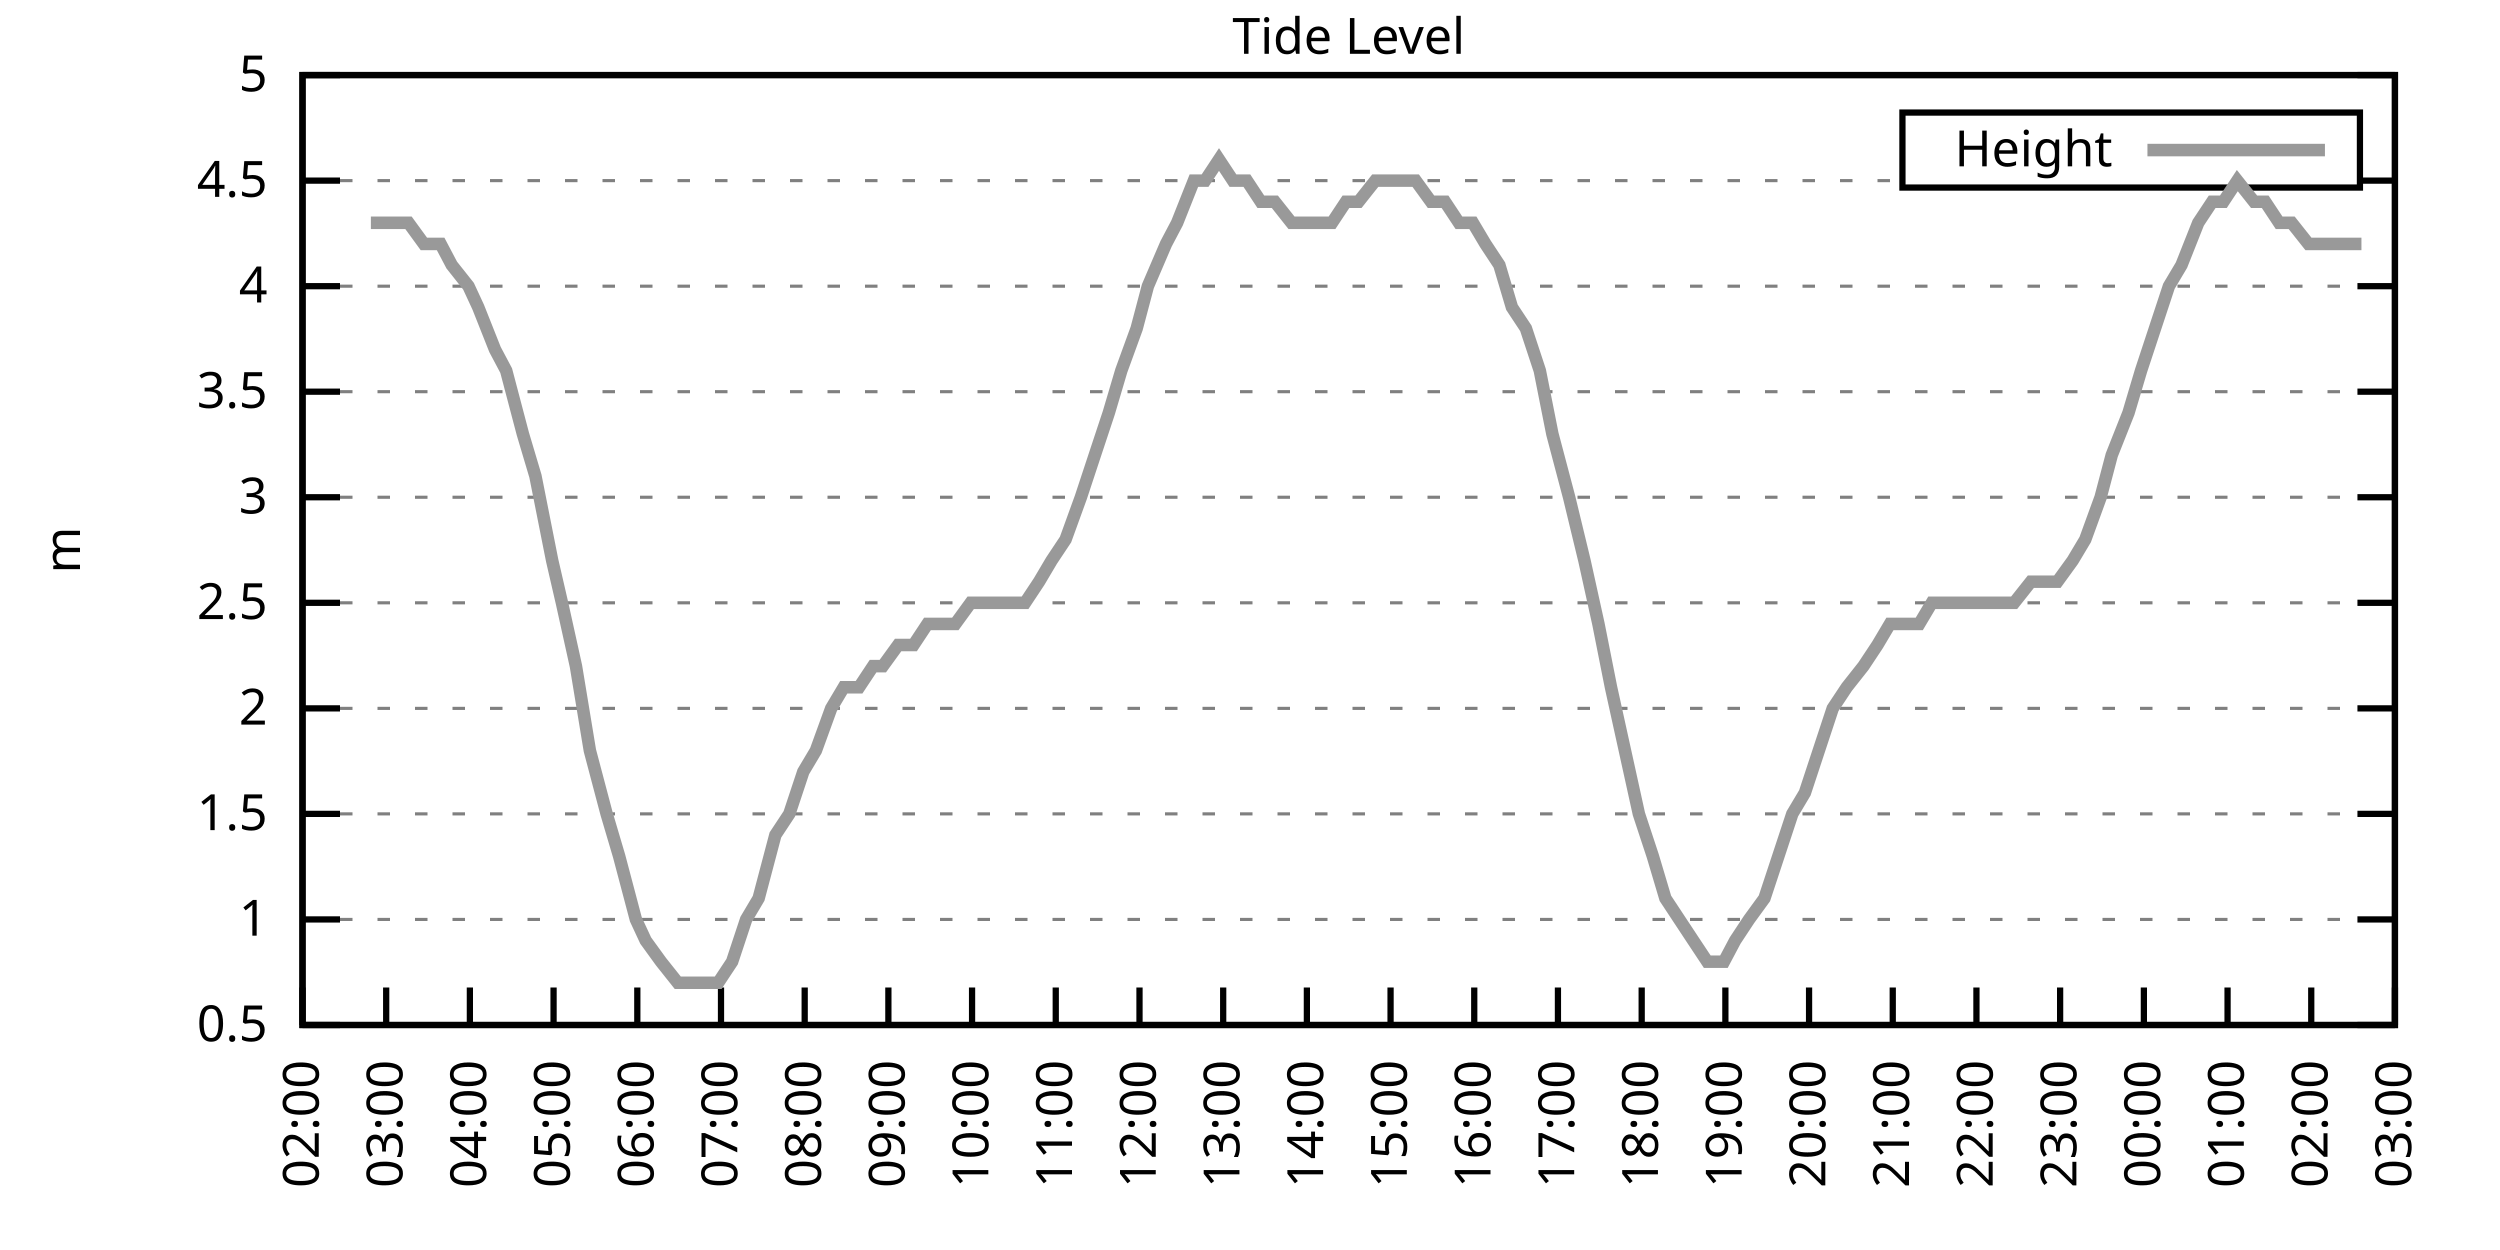
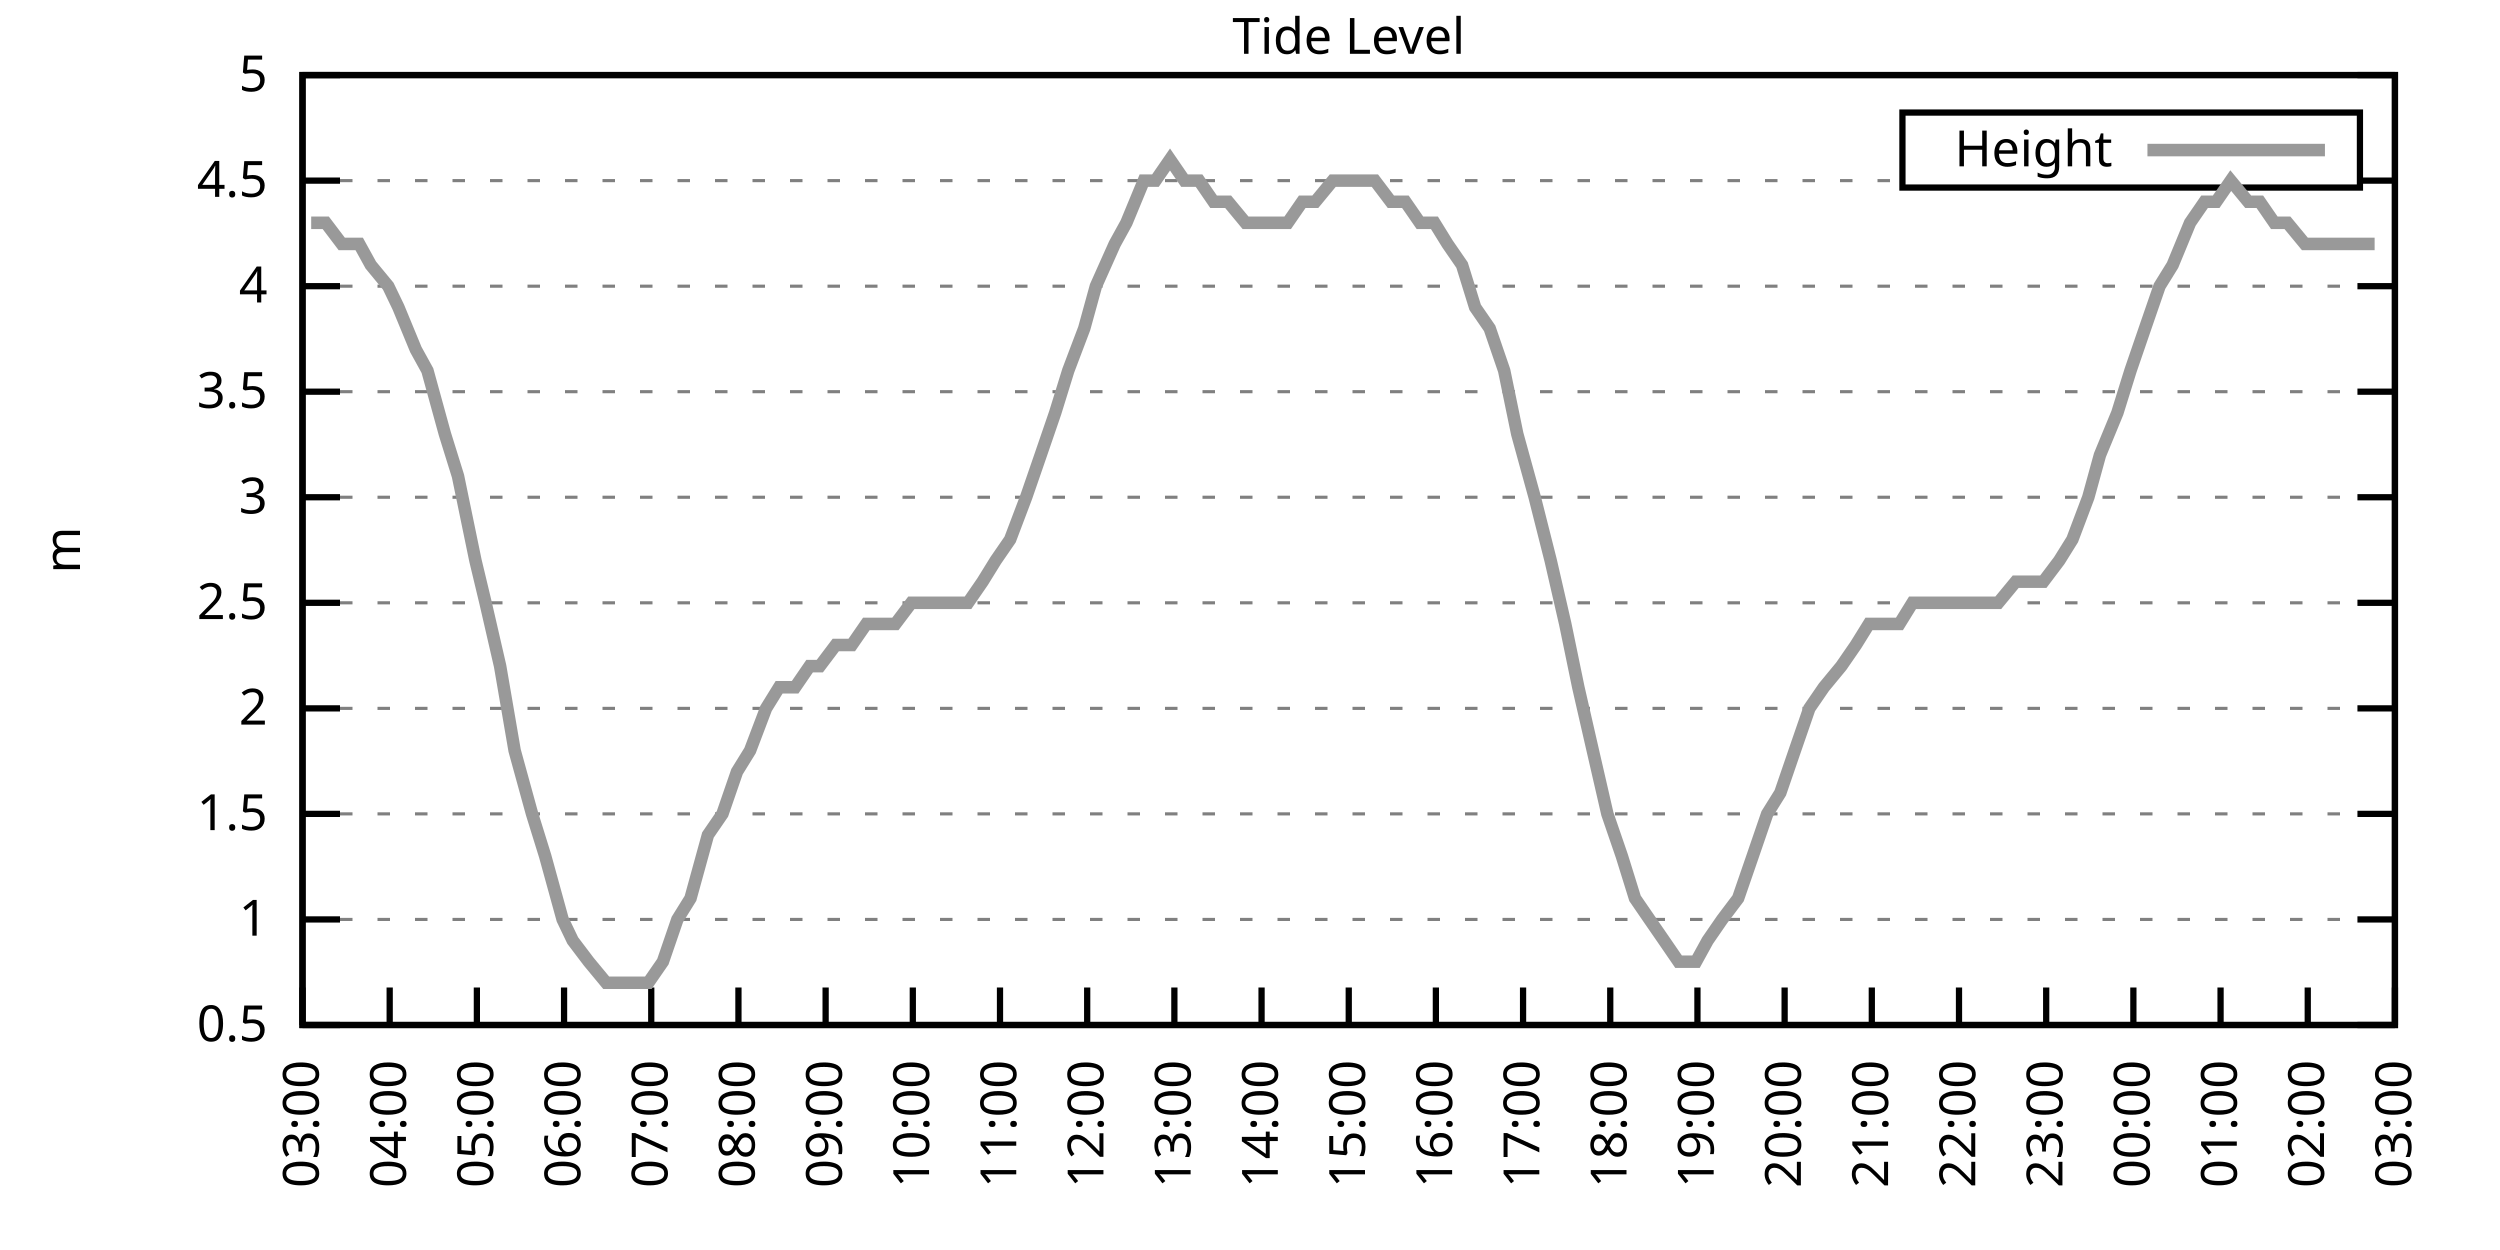
<svg xmlns="http://www.w3.org/2000/svg" xmlns:xlink="http://www.w3.org/1999/xlink" width="400" height="200" viewBox="0 0 400 200">
  <g id="gnuplot_canvas">
    <rect x="0" y="0" width="400" height="200" fill="none" />
    <defs>
      <circle id="gpDot" r="0.5" stroke-width="0.5" stroke="currentColor" />
      <path id="gpPt0" stroke-width="0.333" stroke="currentColor" d="M-1,0 h2 M0,-1 v2" />
      <path id="gpPt1" stroke-width="0.333" stroke="currentColor" d="M-1,-1 L1,1 M1,-1 L-1,1" />
      <path id="gpPt2" stroke-width="0.333" stroke="currentColor" d="M-1,0 L1,0 M0,-1 L0,1 M-1,-1 L1,1 M-1,1 L1,-1" />
      <rect id="gpPt3" stroke-width="0.333" stroke="currentColor" x="-1" y="-1" width="2" height="2" />
      <rect id="gpPt4" stroke-width="0.333" stroke="currentColor" fill="currentColor" x="-1" y="-1" width="2" height="2" />
      <circle id="gpPt5" stroke-width="0.333" stroke="currentColor" cx="0" cy="0" r="1" />
      <use xlink:href="#gpPt5" id="gpPt6" fill="currentColor" stroke="none" />
      <path id="gpPt7" stroke-width="0.333" stroke="currentColor" d="M0,-1.33 L-1.33,0.67 L1.33,0.67 z" />
      <use xlink:href="#gpPt7" id="gpPt8" fill="currentColor" stroke="none" />
      <use xlink:href="#gpPt7" id="gpPt9" stroke="currentColor" transform="rotate(180)" />
      <use xlink:href="#gpPt9" id="gpPt10" fill="currentColor" stroke="none" />
      <use xlink:href="#gpPt3" id="gpPt11" stroke="currentColor" transform="rotate(45)" />
      <use xlink:href="#gpPt11" id="gpPt12" fill="currentColor" stroke="none" />
      <path id="gpPt13" stroke-width="0.333" stroke="currentColor" d="M0,1.330 L1.265,0.411 L0.782,-1.067 L-0.782,-1.076 L-1.265,0.411 z" />
      <use xlink:href="#gpPt13" id="gpPt14" fill="currentColor" stroke="none" />
      <filter id="textbox" filterUnits="objectBoundingBox" x="0" y="0" height="1" width="1">
        <feFlood flood-color="white" flood-opacity="1" result="bgnd" />
        <feComposite in="SourceGraphic" in2="bgnd" operator="atop" />
      </filter>
      <filter id="greybox" filterUnits="objectBoundingBox" x="0" y="0" height="1" width="1">
        <feFlood flood-color="lightgrey" flood-opacity="1" result="grey" />
        <feComposite in="SourceGraphic" in2="grey" operator="atop" />
      </filter>
    </defs>
    <g fill="none" color="white" stroke="currentColor" stroke-width="1.00" stroke-linecap="butt" stroke-linejoin="miter">
</g>
    <g fill="none" color="black" stroke="currentColor" stroke-width="1.00" stroke-linecap="butt" stroke-linejoin="miter">
      <g stroke="none" shape-rendering="crispEdges">
        <polygon fill="rgb(255, 255, 255)" points="48.40,164.00 383.18,164.00 383.18,12.02 48.40,12.02 " />
      </g>
    </g>
    <g fill="none" color="black" stroke="currentColor" stroke-width="1.00" stroke-linecap="butt" stroke-linejoin="miter">
</g>
    <g fill="none" color="black" stroke="black" stroke-width="0.50" stroke-linecap="butt" stroke-linejoin="miter">
</g>
    <g fill="none" color="gray" stroke="currentColor" stroke-width="0.50" stroke-linecap="butt" stroke-linejoin="miter">
      <path stroke="gray" stroke-dasharray="2,4" class="gridline" d="M48.40,164.00 L383.19,164.00  " />
    </g>
    <g fill="none" color="gray" stroke="gray" stroke-width="1.00" stroke-linecap="butt" stroke-linejoin="miter">
</g>
    <g fill="none" color="black" stroke="currentColor" stroke-width="1.00" stroke-linecap="butt" stroke-linejoin="miter">
      <path stroke="black" d="M48.40,164.00 L54.40,164.00 M383.19,164.00 L377.19,164.00  " />
      <g transform="translate(42.80,166.60)" stroke="none" fill="black" font-family="Sans" font-size="8.00" text-anchor="end">
        <text>
          <tspan font-family="Sans"> 0.5</tspan>
        </text>
      </g>
    </g>
    <g fill="none" color="black" stroke="currentColor" stroke-width="1.00" stroke-linecap="butt" stroke-linejoin="miter">
</g>
    <g fill="none" color="black" stroke="black" stroke-width="0.50" stroke-linecap="butt" stroke-linejoin="miter">
</g>
    <g fill="none" color="gray" stroke="currentColor" stroke-width="0.50" stroke-linecap="butt" stroke-linejoin="miter">
      <path stroke="gray" stroke-dasharray="2,4" class="gridline" d="M48.40,147.11 L383.19,147.11  " />
    </g>
    <g fill="none" color="gray" stroke="gray" stroke-width="1.00" stroke-linecap="butt" stroke-linejoin="miter">
</g>
    <g fill="none" color="black" stroke="currentColor" stroke-width="1.00" stroke-linecap="butt" stroke-linejoin="miter">
      <path stroke="black" d="M48.40,147.11 L54.40,147.11 M383.19,147.11 L377.19,147.11  " />
      <g transform="translate(42.80,149.71)" stroke="none" fill="black" font-family="Sans" font-size="8.00" text-anchor="end">
        <text>
          <tspan font-family="Sans"> 1</tspan>
        </text>
      </g>
    </g>
    <g fill="none" color="black" stroke="currentColor" stroke-width="1.00" stroke-linecap="butt" stroke-linejoin="miter">
</g>
    <g fill="none" color="black" stroke="black" stroke-width="0.50" stroke-linecap="butt" stroke-linejoin="miter">
</g>
    <g fill="none" color="gray" stroke="currentColor" stroke-width="0.50" stroke-linecap="butt" stroke-linejoin="miter">
      <path stroke="gray" stroke-dasharray="2,4" class="gridline" d="M48.40,130.22 L383.19,130.22  " />
    </g>
    <g fill="none" color="gray" stroke="gray" stroke-width="1.00" stroke-linecap="butt" stroke-linejoin="miter">
</g>
    <g fill="none" color="black" stroke="currentColor" stroke-width="1.00" stroke-linecap="butt" stroke-linejoin="miter">
      <path stroke="black" d="M48.40,130.22 L54.40,130.22 M383.19,130.22 L377.19,130.22  " />
      <g transform="translate(42.80,132.82)" stroke="none" fill="black" font-family="Sans" font-size="8.00" text-anchor="end">
        <text>
          <tspan font-family="Sans"> 1.5</tspan>
        </text>
      </g>
    </g>
    <g fill="none" color="black" stroke="currentColor" stroke-width="1.00" stroke-linecap="butt" stroke-linejoin="miter">
</g>
    <g fill="none" color="black" stroke="black" stroke-width="0.50" stroke-linecap="butt" stroke-linejoin="miter">
</g>
    <g fill="none" color="gray" stroke="currentColor" stroke-width="0.50" stroke-linecap="butt" stroke-linejoin="miter">
      <path stroke="gray" stroke-dasharray="2,4" class="gridline" d="M48.40,113.34 L383.19,113.34  " />
    </g>
    <g fill="none" color="gray" stroke="gray" stroke-width="1.00" stroke-linecap="butt" stroke-linejoin="miter">
</g>
    <g fill="none" color="black" stroke="currentColor" stroke-width="1.00" stroke-linecap="butt" stroke-linejoin="miter">
      <path stroke="black" d="M48.40,113.34 L54.40,113.34 M383.19,113.34 L377.19,113.34  " />
      <g transform="translate(42.80,115.94)" stroke="none" fill="black" font-family="Sans" font-size="8.00" text-anchor="end">
        <text>
          <tspan font-family="Sans"> 2</tspan>
        </text>
      </g>
    </g>
    <g fill="none" color="black" stroke="currentColor" stroke-width="1.00" stroke-linecap="butt" stroke-linejoin="miter">
</g>
    <g fill="none" color="black" stroke="black" stroke-width="0.50" stroke-linecap="butt" stroke-linejoin="miter">
</g>
    <g fill="none" color="gray" stroke="currentColor" stroke-width="0.50" stroke-linecap="butt" stroke-linejoin="miter">
      <path stroke="gray" stroke-dasharray="2,4" class="gridline" d="M48.40,96.45 L383.19,96.45  " />
    </g>
    <g fill="none" color="gray" stroke="gray" stroke-width="1.00" stroke-linecap="butt" stroke-linejoin="miter">
</g>
    <g fill="none" color="black" stroke="currentColor" stroke-width="1.00" stroke-linecap="butt" stroke-linejoin="miter">
      <path stroke="black" d="M48.40,96.45 L54.40,96.45 M383.19,96.45 L377.19,96.45  " />
      <g transform="translate(42.80,99.05)" stroke="none" fill="black" font-family="Sans" font-size="8.00" text-anchor="end">
        <text>
          <tspan font-family="Sans"> 2.5</tspan>
        </text>
      </g>
    </g>
    <g fill="none" color="black" stroke="currentColor" stroke-width="1.00" stroke-linecap="butt" stroke-linejoin="miter">
</g>
    <g fill="none" color="black" stroke="black" stroke-width="0.50" stroke-linecap="butt" stroke-linejoin="miter">
</g>
    <g fill="none" color="gray" stroke="currentColor" stroke-width="0.50" stroke-linecap="butt" stroke-linejoin="miter">
      <path stroke="gray" stroke-dasharray="2,4" class="gridline" d="M48.40,79.56 L383.19,79.56  " />
    </g>
    <g fill="none" color="gray" stroke="gray" stroke-width="1.00" stroke-linecap="butt" stroke-linejoin="miter">
</g>
    <g fill="none" color="black" stroke="currentColor" stroke-width="1.00" stroke-linecap="butt" stroke-linejoin="miter">
      <path stroke="black" d="M48.40,79.56 L54.40,79.56 M383.19,79.56 L377.19,79.56  " />
      <g transform="translate(42.80,82.16)" stroke="none" fill="black" font-family="Sans" font-size="8.00" text-anchor="end">
        <text>
          <tspan font-family="Sans"> 3</tspan>
        </text>
      </g>
    </g>
    <g fill="none" color="black" stroke="currentColor" stroke-width="1.00" stroke-linecap="butt" stroke-linejoin="miter">
</g>
    <g fill="none" color="black" stroke="black" stroke-width="0.50" stroke-linecap="butt" stroke-linejoin="miter">
</g>
    <g fill="none" color="gray" stroke="currentColor" stroke-width="0.50" stroke-linecap="butt" stroke-linejoin="miter">
      <path stroke="gray" stroke-dasharray="2,4" class="gridline" d="M48.40,62.67 L383.19,62.67  " />
    </g>
    <g fill="none" color="gray" stroke="gray" stroke-width="1.00" stroke-linecap="butt" stroke-linejoin="miter">
</g>
    <g fill="none" color="black" stroke="currentColor" stroke-width="1.00" stroke-linecap="butt" stroke-linejoin="miter">
      <path stroke="black" d="M48.40,62.67 L54.40,62.67 M383.19,62.67 L377.19,62.67  " />
      <g transform="translate(42.80,65.27)" stroke="none" fill="black" font-family="Sans" font-size="8.00" text-anchor="end">
        <text>
          <tspan font-family="Sans"> 3.5</tspan>
        </text>
      </g>
    </g>
    <g fill="none" color="black" stroke="currentColor" stroke-width="1.00" stroke-linecap="butt" stroke-linejoin="miter">
</g>
    <g fill="none" color="black" stroke="black" stroke-width="0.50" stroke-linecap="butt" stroke-linejoin="miter">
</g>
    <g fill="none" color="gray" stroke="currentColor" stroke-width="0.50" stroke-linecap="butt" stroke-linejoin="miter">
      <path stroke="gray" stroke-dasharray="2,4" class="gridline" d="M48.40,45.79 L383.19,45.79  " />
    </g>
    <g fill="none" color="gray" stroke="gray" stroke-width="1.00" stroke-linecap="butt" stroke-linejoin="miter">
</g>
    <g fill="none" color="black" stroke="currentColor" stroke-width="1.00" stroke-linecap="butt" stroke-linejoin="miter">
      <path stroke="black" d="M48.40,45.79 L54.40,45.79 M383.19,45.79 L377.19,45.79  " />
      <g transform="translate(42.80,48.39)" stroke="none" fill="black" font-family="Sans" font-size="8.00" text-anchor="end">
        <text>
          <tspan font-family="Sans"> 4</tspan>
        </text>
      </g>
    </g>
    <g fill="none" color="black" stroke="currentColor" stroke-width="1.00" stroke-linecap="butt" stroke-linejoin="miter">
</g>
    <g fill="none" color="black" stroke="black" stroke-width="0.50" stroke-linecap="butt" stroke-linejoin="miter">
</g>
    <g fill="none" color="gray" stroke="currentColor" stroke-width="0.50" stroke-linecap="butt" stroke-linejoin="miter">
      <path stroke="gray" stroke-dasharray="2,4" class="gridline" d="M48.40,28.90 L304.39,28.90 M377.59,28.90 L383.19,28.90  " />
    </g>
    <g fill="none" color="gray" stroke="gray" stroke-width="1.00" stroke-linecap="butt" stroke-linejoin="miter">
</g>
    <g fill="none" color="black" stroke="currentColor" stroke-width="1.00" stroke-linecap="butt" stroke-linejoin="miter">
      <path stroke="black" d="M48.40,28.90 L54.40,28.90 M383.19,28.90 L377.19,28.90  " />
      <g transform="translate(42.80,31.50)" stroke="none" fill="black" font-family="Sans" font-size="8.00" text-anchor="end">
        <text>
          <tspan font-family="Sans"> 4.5</tspan>
        </text>
      </g>
    </g>
    <g fill="none" color="black" stroke="currentColor" stroke-width="1.00" stroke-linecap="butt" stroke-linejoin="miter">
</g>
    <g fill="none" color="black" stroke="black" stroke-width="0.50" stroke-linecap="butt" stroke-linejoin="miter">
</g>
    <g fill="none" color="gray" stroke="currentColor" stroke-width="0.50" stroke-linecap="butt" stroke-linejoin="miter">
      <path stroke="gray" stroke-dasharray="2,4" class="gridline" d="M48.40,12.01 L383.19,12.01  " />
    </g>
    <g fill="none" color="gray" stroke="gray" stroke-width="1.00" stroke-linecap="butt" stroke-linejoin="miter">
</g>
    <g fill="none" color="black" stroke="currentColor" stroke-width="1.00" stroke-linecap="butt" stroke-linejoin="miter">
      <path stroke="black" d="M48.40,12.01 L54.40,12.01 M383.19,12.01 L377.19,12.01  " />
      <g transform="translate(42.80,14.61)" stroke="none" fill="black" font-family="Sans" font-size="8.00" text-anchor="end">
        <text>
          <tspan font-family="Sans"> 5</tspan>
        </text>
      </g>
    </g>
    <g fill="none" color="black" stroke="currentColor" stroke-width="1.00" stroke-linecap="butt" stroke-linejoin="miter">
      <path stroke="black" d="M48.40,164.00 L48.40,158.00  " />
      <g transform="translate(51.00,169.60) rotate(270.00)" stroke="none" fill="black" font-family="Sans" font-size="8.00" text-anchor="end">
        <text>
-           <tspan font-family="Sans">02:00</tspan>
-         </text>
-       </g>
-     </g>
-     <g fill="none" color="black" stroke="currentColor" stroke-width="1.00" stroke-linecap="butt" stroke-linejoin="miter">
-       <path stroke="black" d="M61.79,164.00 L61.79,158.00  " />
-       <g transform="translate(64.39,169.60) rotate(270.00)" stroke="none" fill="black" font-family="Sans" font-size="8.00" text-anchor="end">
-         <text>
          <tspan font-family="Sans">03:00</tspan>
        </text>
      </g>
    </g>
    <g fill="none" color="black" stroke="currentColor" stroke-width="1.00" stroke-linecap="butt" stroke-linejoin="miter">
-       <path stroke="black" d="M75.18,164.00 L75.18,158.00  " />
-       <g transform="translate(77.78,169.60) rotate(270.00)" stroke="none" fill="black" font-family="Sans" font-size="8.00" text-anchor="end">
+       <path stroke="black" d="M62.35,164.00 L62.35,158.00  " />
+       <g transform="translate(64.95,169.60) rotate(270.00)" stroke="none" fill="black" font-family="Sans" font-size="8.00" text-anchor="end">
        <text>
          <tspan font-family="Sans">04:00</tspan>
        </text>
      </g>
    </g>
    <g fill="none" color="black" stroke="currentColor" stroke-width="1.00" stroke-linecap="butt" stroke-linejoin="miter">
-       <path stroke="black" d="M88.57,164.00 L88.57,158.00  " />
-       <g transform="translate(91.17,169.60) rotate(270.00)" stroke="none" fill="black" font-family="Sans" font-size="8.00" text-anchor="end">
+       <path stroke="black" d="M76.30,164.00 L76.30,158.00  " />
+       <g transform="translate(78.90,169.60) rotate(270.00)" stroke="none" fill="black" font-family="Sans" font-size="8.00" text-anchor="end">
        <text>
          <tspan font-family="Sans">05:00</tspan>
        </text>
      </g>
    </g>
    <g fill="none" color="black" stroke="currentColor" stroke-width="1.00" stroke-linecap="butt" stroke-linejoin="miter">
-       <path stroke="black" d="M101.97,164.00 L101.97,158.00  " />
-       <g transform="translate(104.57,169.60) rotate(270.00)" stroke="none" fill="black" font-family="Sans" font-size="8.00" text-anchor="end">
+       <path stroke="black" d="M90.25,164.00 L90.25,158.00  " />
+       <g transform="translate(92.85,169.60) rotate(270.00)" stroke="none" fill="black" font-family="Sans" font-size="8.00" text-anchor="end">
        <text>
          <tspan font-family="Sans">06:00</tspan>
        </text>
      </g>
    </g>
    <g fill="none" color="black" stroke="currentColor" stroke-width="1.00" stroke-linecap="butt" stroke-linejoin="miter">
-       <path stroke="black" d="M115.36,164.00 L115.36,158.00  " />
-       <g transform="translate(117.96,169.60) rotate(270.00)" stroke="none" fill="black" font-family="Sans" font-size="8.00" text-anchor="end">
+       <path stroke="black" d="M104.20,164.00 L104.20,158.00  " />
+       <g transform="translate(106.80,169.60) rotate(270.00)" stroke="none" fill="black" font-family="Sans" font-size="8.00" text-anchor="end">
        <text>
          <tspan font-family="Sans">07:00</tspan>
        </text>
      </g>
    </g>
    <g fill="none" color="black" stroke="currentColor" stroke-width="1.00" stroke-linecap="butt" stroke-linejoin="miter">
-       <path stroke="black" d="M128.75,164.00 L128.75,158.00  " />
-       <g transform="translate(131.35,169.60) rotate(270.00)" stroke="none" fill="black" font-family="Sans" font-size="8.00" text-anchor="end">
+       <path stroke="black" d="M118.15,164.00 L118.15,158.00  " />
+       <g transform="translate(120.75,169.60) rotate(270.00)" stroke="none" fill="black" font-family="Sans" font-size="8.00" text-anchor="end">
        <text>
          <tspan font-family="Sans">08:00</tspan>
        </text>
      </g>
    </g>
    <g fill="none" color="black" stroke="currentColor" stroke-width="1.00" stroke-linecap="butt" stroke-linejoin="miter">
-       <path stroke="black" d="M142.14,164.00 L142.14,158.00  " />
-       <g transform="translate(144.74,169.60) rotate(270.00)" stroke="none" fill="black" font-family="Sans" font-size="8.00" text-anchor="end">
+       <path stroke="black" d="M132.10,164.00 L132.10,158.00  " />
+       <g transform="translate(134.70,169.60) rotate(270.00)" stroke="none" fill="black" font-family="Sans" font-size="8.00" text-anchor="end">
        <text>
          <tspan font-family="Sans">09:00</tspan>
        </text>
      </g>
    </g>
    <g fill="none" color="black" stroke="currentColor" stroke-width="1.00" stroke-linecap="butt" stroke-linejoin="miter">
-       <path stroke="black" d="M155.53,164.00 L155.53,158.00  " />
-       <g transform="translate(158.13,169.60) rotate(270.00)" stroke="none" fill="black" font-family="Sans" font-size="8.00" text-anchor="end">
+       <path stroke="black" d="M146.05,164.00 L146.05,158.00  " />
+       <g transform="translate(148.65,169.60) rotate(270.00)" stroke="none" fill="black" font-family="Sans" font-size="8.00" text-anchor="end">
        <text>
          <tspan font-family="Sans">10:00</tspan>
        </text>
      </g>
    </g>
    <g fill="none" color="black" stroke="currentColor" stroke-width="1.00" stroke-linecap="butt" stroke-linejoin="miter">
-       <path stroke="black" d="M168.92,164.00 L168.92,158.00  " />
-       <g transform="translate(171.52,169.60) rotate(270.00)" stroke="none" fill="black" font-family="Sans" font-size="8.00" text-anchor="end">
+       <path stroke="black" d="M160.00,164.00 L160.00,158.00  " />
+       <g transform="translate(162.60,169.60) rotate(270.00)" stroke="none" fill="black" font-family="Sans" font-size="8.00" text-anchor="end">
        <text>
          <tspan font-family="Sans">11:00</tspan>
        </text>
      </g>
    </g>
    <g fill="none" color="black" stroke="currentColor" stroke-width="1.00" stroke-linecap="butt" stroke-linejoin="miter">
-       <path stroke="black" d="M182.32,164.00 L182.32,158.00  " />
-       <g transform="translate(184.92,169.60) rotate(270.00)" stroke="none" fill="black" font-family="Sans" font-size="8.00" text-anchor="end">
+       <path stroke="black" d="M173.95,164.00 L173.95,158.00  " />
+       <g transform="translate(176.55,169.60) rotate(270.00)" stroke="none" fill="black" font-family="Sans" font-size="8.00" text-anchor="end">
        <text>
          <tspan font-family="Sans">12:00</tspan>
        </text>
      </g>
    </g>
    <g fill="none" color="black" stroke="currentColor" stroke-width="1.00" stroke-linecap="butt" stroke-linejoin="miter">
-       <path stroke="black" d="M195.71,164.00 L195.71,158.00  " />
-       <g transform="translate(198.31,169.60) rotate(270.00)" stroke="none" fill="black" font-family="Sans" font-size="8.00" text-anchor="end">
+       <path stroke="black" d="M187.90,164.00 L187.90,158.00  " />
+       <g transform="translate(190.50,169.60) rotate(270.00)" stroke="none" fill="black" font-family="Sans" font-size="8.00" text-anchor="end">
        <text>
          <tspan font-family="Sans">13:00</tspan>
        </text>
      </g>
    </g>
    <g fill="none" color="black" stroke="currentColor" stroke-width="1.00" stroke-linecap="butt" stroke-linejoin="miter">
-       <path stroke="black" d="M209.10,164.00 L209.10,158.00  " />
-       <g transform="translate(211.70,169.60) rotate(270.00)" stroke="none" fill="black" font-family="Sans" font-size="8.00" text-anchor="end">
+       <path stroke="black" d="M201.85,164.00 L201.85,158.00  " />
+       <g transform="translate(204.45,169.60) rotate(270.00)" stroke="none" fill="black" font-family="Sans" font-size="8.00" text-anchor="end">
        <text>
          <tspan font-family="Sans">14:00</tspan>
        </text>
      </g>
    </g>
    <g fill="none" color="black" stroke="currentColor" stroke-width="1.00" stroke-linecap="butt" stroke-linejoin="miter">
-       <path stroke="black" d="M222.49,164.00 L222.49,158.00  " />
-       <g transform="translate(225.09,169.60) rotate(270.00)" stroke="none" fill="black" font-family="Sans" font-size="8.00" text-anchor="end">
+       <path stroke="black" d="M215.80,164.00 L215.80,158.00  " />
+       <g transform="translate(218.40,169.60) rotate(270.00)" stroke="none" fill="black" font-family="Sans" font-size="8.00" text-anchor="end">
        <text>
          <tspan font-family="Sans">15:00</tspan>
        </text>
      </g>
    </g>
    <g fill="none" color="black" stroke="currentColor" stroke-width="1.00" stroke-linecap="butt" stroke-linejoin="miter">
-       <path stroke="black" d="M235.88,164.00 L235.88,158.00  " />
-       <g transform="translate(238.48,169.60) rotate(270.00)" stroke="none" fill="black" font-family="Sans" font-size="8.00" text-anchor="end">
+       <path stroke="black" d="M229.74,164.00 L229.74,158.00  " />
+       <g transform="translate(232.34,169.60) rotate(270.00)" stroke="none" fill="black" font-family="Sans" font-size="8.00" text-anchor="end">
        <text>
          <tspan font-family="Sans">16:00</tspan>
        </text>
      </g>
    </g>
    <g fill="none" color="black" stroke="currentColor" stroke-width="1.00" stroke-linecap="butt" stroke-linejoin="miter">
-       <path stroke="black" d="M249.27,164.00 L249.27,158.00  " />
-       <g transform="translate(251.87,169.60) rotate(270.00)" stroke="none" fill="black" font-family="Sans" font-size="8.00" text-anchor="end">
+       <path stroke="black" d="M243.69,164.00 L243.69,158.00  " />
+       <g transform="translate(246.29,169.60) rotate(270.00)" stroke="none" fill="black" font-family="Sans" font-size="8.00" text-anchor="end">
        <text>
          <tspan font-family="Sans">17:00</tspan>
        </text>
      </g>
    </g>
    <g fill="none" color="black" stroke="currentColor" stroke-width="1.00" stroke-linecap="butt" stroke-linejoin="miter">
-       <path stroke="black" d="M262.67,164.00 L262.67,158.00  " />
-       <g transform="translate(265.27,169.60) rotate(270.00)" stroke="none" fill="black" font-family="Sans" font-size="8.00" text-anchor="end">
+       <path stroke="black" d="M257.64,164.00 L257.64,158.00  " />
+       <g transform="translate(260.24,169.60) rotate(270.00)" stroke="none" fill="black" font-family="Sans" font-size="8.00" text-anchor="end">
        <text>
          <tspan font-family="Sans">18:00</tspan>
        </text>
      </g>
    </g>
    <g fill="none" color="black" stroke="currentColor" stroke-width="1.00" stroke-linecap="butt" stroke-linejoin="miter">
-       <path stroke="black" d="M276.06,164.00 L276.06,158.00  " />
-       <g transform="translate(278.66,169.60) rotate(270.00)" stroke="none" fill="black" font-family="Sans" font-size="8.00" text-anchor="end">
+       <path stroke="black" d="M271.59,164.00 L271.59,158.00  " />
+       <g transform="translate(274.19,169.60) rotate(270.00)" stroke="none" fill="black" font-family="Sans" font-size="8.00" text-anchor="end">
        <text>
          <tspan font-family="Sans">19:00</tspan>
        </text>
      </g>
    </g>
    <g fill="none" color="black" stroke="currentColor" stroke-width="1.00" stroke-linecap="butt" stroke-linejoin="miter">
-       <path stroke="black" d="M289.45,164.00 L289.45,158.00  " />
-       <g transform="translate(292.05,169.60) rotate(270.00)" stroke="none" fill="black" font-family="Sans" font-size="8.00" text-anchor="end">
+       <path stroke="black" d="M285.54,164.00 L285.54,158.00  " />
+       <g transform="translate(288.14,169.60) rotate(270.00)" stroke="none" fill="black" font-family="Sans" font-size="8.00" text-anchor="end">
        <text>
          <tspan font-family="Sans">20:00</tspan>
        </text>
      </g>
    </g>
    <g fill="none" color="black" stroke="currentColor" stroke-width="1.00" stroke-linecap="butt" stroke-linejoin="miter">
-       <path stroke="black" d="M302.84,164.00 L302.84,158.00  " />
-       <g transform="translate(305.44,169.60) rotate(270.00)" stroke="none" fill="black" font-family="Sans" font-size="8.00" text-anchor="end">
+       <path stroke="black" d="M299.49,164.00 L299.49,158.00  " />
+       <g transform="translate(302.09,169.60) rotate(270.00)" stroke="none" fill="black" font-family="Sans" font-size="8.00" text-anchor="end">
        <text>
          <tspan font-family="Sans">21:00</tspan>
        </text>
      </g>
    </g>
    <g fill="none" color="black" stroke="currentColor" stroke-width="1.00" stroke-linecap="butt" stroke-linejoin="miter">
-       <path stroke="black" d="M316.23,164.00 L316.23,158.00  " />
-       <g transform="translate(318.83,169.60) rotate(270.00)" stroke="none" fill="black" font-family="Sans" font-size="8.00" text-anchor="end">
+       <path stroke="black" d="M313.44,164.00 L313.44,158.00  " />
+       <g transform="translate(316.04,169.60) rotate(270.00)" stroke="none" fill="black" font-family="Sans" font-size="8.00" text-anchor="end">
        <text>
          <tspan font-family="Sans">22:00</tspan>
        </text>
      </g>
    </g>
    <g fill="none" color="black" stroke="currentColor" stroke-width="1.00" stroke-linecap="butt" stroke-linejoin="miter">
-       <path stroke="black" d="M329.62,164.00 L329.62,158.00  " />
-       <g transform="translate(332.22,169.60) rotate(270.00)" stroke="none" fill="black" font-family="Sans" font-size="8.00" text-anchor="end">
+       <path stroke="black" d="M327.39,164.00 L327.39,158.00  " />
+       <g transform="translate(329.99,169.60) rotate(270.00)" stroke="none" fill="black" font-family="Sans" font-size="8.00" text-anchor="end">
        <text>
          <tspan font-family="Sans">23:00</tspan>
        </text>
      </g>
    </g>
    <g fill="none" color="black" stroke="currentColor" stroke-width="1.00" stroke-linecap="butt" stroke-linejoin="miter">
-       <path stroke="black" d="M343.02,164.00 L343.02,158.00  " />
-       <g transform="translate(345.62,169.60) rotate(270.00)" stroke="none" fill="black" font-family="Sans" font-size="8.00" text-anchor="end">
+       <path stroke="black" d="M341.34,164.00 L341.34,158.00  " />
+       <g transform="translate(343.94,169.60) rotate(270.00)" stroke="none" fill="black" font-family="Sans" font-size="8.00" text-anchor="end">
        <text>
          <tspan font-family="Sans">00:00</tspan>
        </text>
      </g>
    </g>
    <g fill="none" color="black" stroke="currentColor" stroke-width="1.00" stroke-linecap="butt" stroke-linejoin="miter">
-       <path stroke="black" d="M356.41,164.00 L356.41,158.00  " />
-       <g transform="translate(359.01,169.60) rotate(270.00)" stroke="none" fill="black" font-family="Sans" font-size="8.00" text-anchor="end">
+       <path stroke="black" d="M355.29,164.00 L355.29,158.00  " />
+       <g transform="translate(357.89,169.60) rotate(270.00)" stroke="none" fill="black" font-family="Sans" font-size="8.00" text-anchor="end">
        <text>
          <tspan font-family="Sans">01:00</tspan>
        </text>
      </g>
    </g>
    <g fill="none" color="black" stroke="currentColor" stroke-width="1.00" stroke-linecap="butt" stroke-linejoin="miter">
-       <path stroke="black" d="M369.80,164.00 L369.80,158.00  " />
-       <g transform="translate(372.40,169.60) rotate(270.00)" stroke="none" fill="black" font-family="Sans" font-size="8.00" text-anchor="end">
+       <path stroke="black" d="M369.24,164.00 L369.24,158.00  " />
+       <g transform="translate(371.84,169.60) rotate(270.00)" stroke="none" fill="black" font-family="Sans" font-size="8.00" text-anchor="end">
        <text>
          <tspan font-family="Sans">02:00</tspan>
        </text>
      </g>
    </g>
    <g fill="none" color="black" stroke="currentColor" stroke-width="1.00" stroke-linecap="butt" stroke-linejoin="miter">
      <path stroke="black" d="M383.19,164.00 L383.19,158.00  " />
      <g transform="translate(385.79,169.60) rotate(270.00)" stroke="none" fill="black" font-family="Sans" font-size="8.00" text-anchor="end">
        <text>
          <tspan font-family="Sans">03:00</tspan>
        </text>
      </g>
    </g>
    <g fill="none" color="black" stroke="currentColor" stroke-width="1.00" stroke-linecap="butt" stroke-linejoin="miter">
</g>
    <g fill="none" color="black" stroke="currentColor" stroke-width="1.00" stroke-linecap="butt" stroke-linejoin="miter">
      <path stroke="black" d="M48.40,12.01 L48.40,164.00 L383.19,164.00 L383.19,12.01 L48.40,12.01 Z  " />
    </g>
    <g fill="none" color="black" stroke="currentColor" stroke-width="1.00" stroke-linecap="butt" stroke-linejoin="miter">
</g>
    <g fill="none" color="black" stroke="currentColor" stroke-width="1.00" stroke-linecap="butt" stroke-linejoin="miter">
      <path stroke="black" d="M304.39,30.01 L304.39,18.01 L377.59,18.01 L377.59,30.01 L304.39,30.01 Z  " />
    </g>
    <g id="Tide_level_plot_1">
      <g fill="none" color="white" stroke="black" stroke-width="2.00" stroke-linecap="butt" stroke-linejoin="miter">
</g>
      <g fill="none" color="black" stroke="currentColor" stroke-width="2.00" stroke-linecap="butt" stroke-linejoin="miter">
        <g transform="translate(337.99,26.61)" stroke="none" fill="black" font-family="Sans" font-size="8.00" text-anchor="end">
          <text>
            <tspan font-family="Sans">Height</tspan>
          </text>
        </g>
      </g>
      <g fill="none" color="black" stroke="currentColor" stroke-width="2.00" stroke-linecap="butt" stroke-linejoin="miter">
-         <path stroke="rgb(153, 153, 153)" d="M343.59,24.01 L371.99,24.01 M59.34,35.65 L61.12,35.65 L63.13,35.65 L65.36,35.65 L67.82,39.03 L70.50,39.03   L72.28,42.41 L74.96,45.79 L76.52,49.16 L79.20,55.92 L80.99,59.30 L83.66,69.43 L85.67,76.18 L88.35,89.69   L89.91,96.45 L92.15,106.58 L94.38,120.09 L97.06,130.22 L99.06,136.98 L101.74,147.11 L103.31,150.49 L105.76,153.87   L108.44,157.24 L110.67,157.24 L112.90,157.24 L114.91,157.24 L117.14,153.87 L119.38,147.11 L121.38,143.73 L124.06,133.60   L126.29,130.22 L128.53,123.47 L130.54,120.09 L132.99,113.34 L135.00,109.96 L137.45,109.96 L139.69,106.58 L141.25,106.58   L143.70,103.20 L146.16,103.20 L148.39,99.83 L150.85,99.83 L152.85,99.83 L155.31,96.45 L157.54,96.45 L159.77,96.45   L161.78,96.45 L164.01,96.45 L166.25,93.07 L168.25,89.69 L170.49,86.32 L172.94,79.56 L175.17,72.81 L177.41,66.05   L179.41,59.30 L181.87,52.54 L183.66,45.79 L186.56,39.03 L188.34,35.65 L191.02,28.90 L192.81,28.90 L195.04,25.52   L197.27,28.90 L199.50,28.90 L201.73,32.28 L203.97,32.28 L206.64,35.65 L208.88,35.65 L210.66,35.65 L213.12,35.65   L215.35,32.28 L217.36,32.28 L220.04,28.90 L221.82,28.90 L224.50,28.90 L226.51,28.90 L228.96,32.28 L231.20,32.28   L233.43,35.65 L235.66,35.65 L237.67,39.03 L239.90,42.41 L241.91,49.16 L244.14,52.54 L246.37,59.30 L248.38,69.43   L251.06,79.56 L253.51,89.69 L255.75,99.83 L257.76,109.96 L259.99,120.09 L262.22,130.22 L264.45,136.98 L266.46,143.73   L268.69,147.11 L270.92,150.49 L273.16,153.87 L275.83,153.87 L277.62,150.49 L279.85,147.11 L282.31,143.73 L284.54,136.98   L286.77,130.22 L288.78,126.85 L291.01,120.09 L293.24,113.34 L295.48,109.96 L298.15,106.58 L300.39,103.20 L302.39,99.83   L304.40,99.83 L307.08,99.83 L309.09,96.45 L311.54,96.45 L313.33,96.45 L315.79,96.45 L318.02,96.45 L320.25,96.45   L322.26,96.45 L324.94,93.07 L326.72,93.07 L329.18,93.07 L331.63,89.69 L333.64,86.32 L336.10,79.56 L337.88,72.81   L340.56,66.05 L342.57,59.30 L344.80,52.54 L347.03,45.79 L349.04,42.41 L351.72,35.65 L353.95,32.28 L355.74,32.28   L357.97,28.90 L360.65,32.28 L362.43,32.28 L364.66,35.65 L366.67,35.65 L369.35,39.03 L371.14,39.03 L374.04,39.03   L375.82,39.03 L377.83,39.03  " />
+         <path stroke="rgb(153, 153, 153)" d="M343.59,24.01 L371.99,24.01 M49.79,35.65 L52.12,35.65 L54.68,39.03 L57.47,39.03 L59.33,42.41 L62.12,45.79   L63.74,49.16 L66.53,55.92 L68.39,59.30 L71.18,69.43 L73.28,76.18 L76.07,89.69 L77.69,96.45 L80.02,106.58   L82.34,120.09 L85.13,130.22 L87.23,136.98 L90.02,147.11 L91.64,150.49 L94.20,153.87 L96.99,157.24 L99.32,157.24   L101.64,157.24 L103.73,157.24 L106.06,153.87 L108.38,147.11 L110.48,143.73 L113.27,133.60 L115.59,130.22 L117.92,123.47   L120.01,120.09 L122.57,113.34 L124.66,109.96 L127.22,109.96 L129.54,106.58 L131.17,106.58 L133.72,103.20 L136.28,103.20   L138.61,99.83 L141.16,99.83 L143.26,99.83 L145.81,96.45 L148.14,96.45 L150.46,96.45 L152.56,96.45 L154.88,96.45   L157.21,93.07 L159.30,89.69 L161.62,86.32 L164.18,79.56 L166.51,72.81 L168.83,66.05 L170.92,59.30 L173.48,52.54   L175.34,45.79 L178.36,39.03 L180.22,35.65 L183.01,28.90 L184.87,28.90 L187.20,25.52 L189.52,28.90 L191.85,28.90   L194.17,32.28 L196.50,32.28 L199.29,35.65 L201.61,35.65 L203.47,35.65 L206.03,35.65 L208.36,32.28 L210.45,32.28   L213.24,28.90 L215.10,28.90 L217.89,28.90 L219.98,28.90 L222.54,32.28 L224.86,32.28 L227.19,35.65 L229.51,35.65   L231.60,39.03 L233.93,42.41 L236.02,49.16 L238.35,52.54 L240.67,59.30 L242.76,69.43 L245.55,79.56 L248.11,89.69   L250.44,99.83 L252.53,109.96 L254.85,120.09 L257.18,130.22 L259.50,136.98 L261.60,143.73 L263.92,147.11 L266.25,150.49   L268.57,153.87 L271.36,153.87 L273.22,150.49 L275.55,147.11 L278.10,143.73 L280.43,136.98 L282.75,130.22 L284.85,126.85   L287.17,120.09 L289.50,113.34 L291.82,109.96 L294.61,106.58 L296.94,103.20 L299.03,99.83 L301.12,99.83 L303.91,99.83   L306.00,96.45 L308.56,96.45 L310.42,96.45 L312.98,96.45 L315.30,96.45 L317.63,96.45 L319.72,96.45 L322.51,93.07   L324.37,93.07 L326.93,93.07 L329.48,89.69 L331.58,86.32 L334.13,79.56 L335.99,72.81 L338.78,66.05 L340.88,59.30   L343.20,52.54 L345.53,45.79 L347.62,42.41 L350.41,35.65 L352.73,32.28 L354.59,32.28 L356.92,28.90 L359.71,32.28   L361.57,32.28 L363.89,35.65 L365.99,35.65 L368.78,39.03 L370.64,39.03 L373.66,39.03 L375.52,39.03 L377.61,39.03   L379.94,39.03  " />
      </g>
    </g>
    <g fill="none" color="black" stroke="currentColor" stroke-width="2.00" stroke-linecap="butt" stroke-linejoin="miter">
</g>
    <g fill="none" color="black" stroke="black" stroke-width="1.00" stroke-linecap="butt" stroke-linejoin="miter">
</g>
    <g fill="none" color="black" stroke="currentColor" stroke-width="1.00" stroke-linecap="butt" stroke-linejoin="miter">
      <path stroke="black" d="M48.40,12.01 L48.40,164.00 L383.19,164.00 L383.19,12.01 L48.40,12.01 Z  " />
      <g transform="translate(12.80,88.01) rotate(270.00)" stroke="none" fill="black" font-family="Sans" font-size="8.00" text-anchor="middle">
        <text>
          <tspan font-family="Sans">m</tspan>
        </text>
      </g>
    </g>
    <g fill="none" color="black" stroke="currentColor" stroke-width="1.00" stroke-linecap="butt" stroke-linejoin="miter">
</g>
    <g fill="none" color="black" stroke="currentColor" stroke-width="1.00" stroke-linecap="butt" stroke-linejoin="miter">
      <g transform="translate(215.79,8.61)" stroke="none" fill="black" font-family="Sans" font-size="8.00" text-anchor="middle">
        <text>
          <tspan font-family="Sans">Tide Level</tspan>
        </text>
      </g>
    </g>
    <g fill="none" color="black" stroke="currentColor" stroke-width="1.00" stroke-linecap="butt" stroke-linejoin="miter">
</g>
  </g>
</svg>
